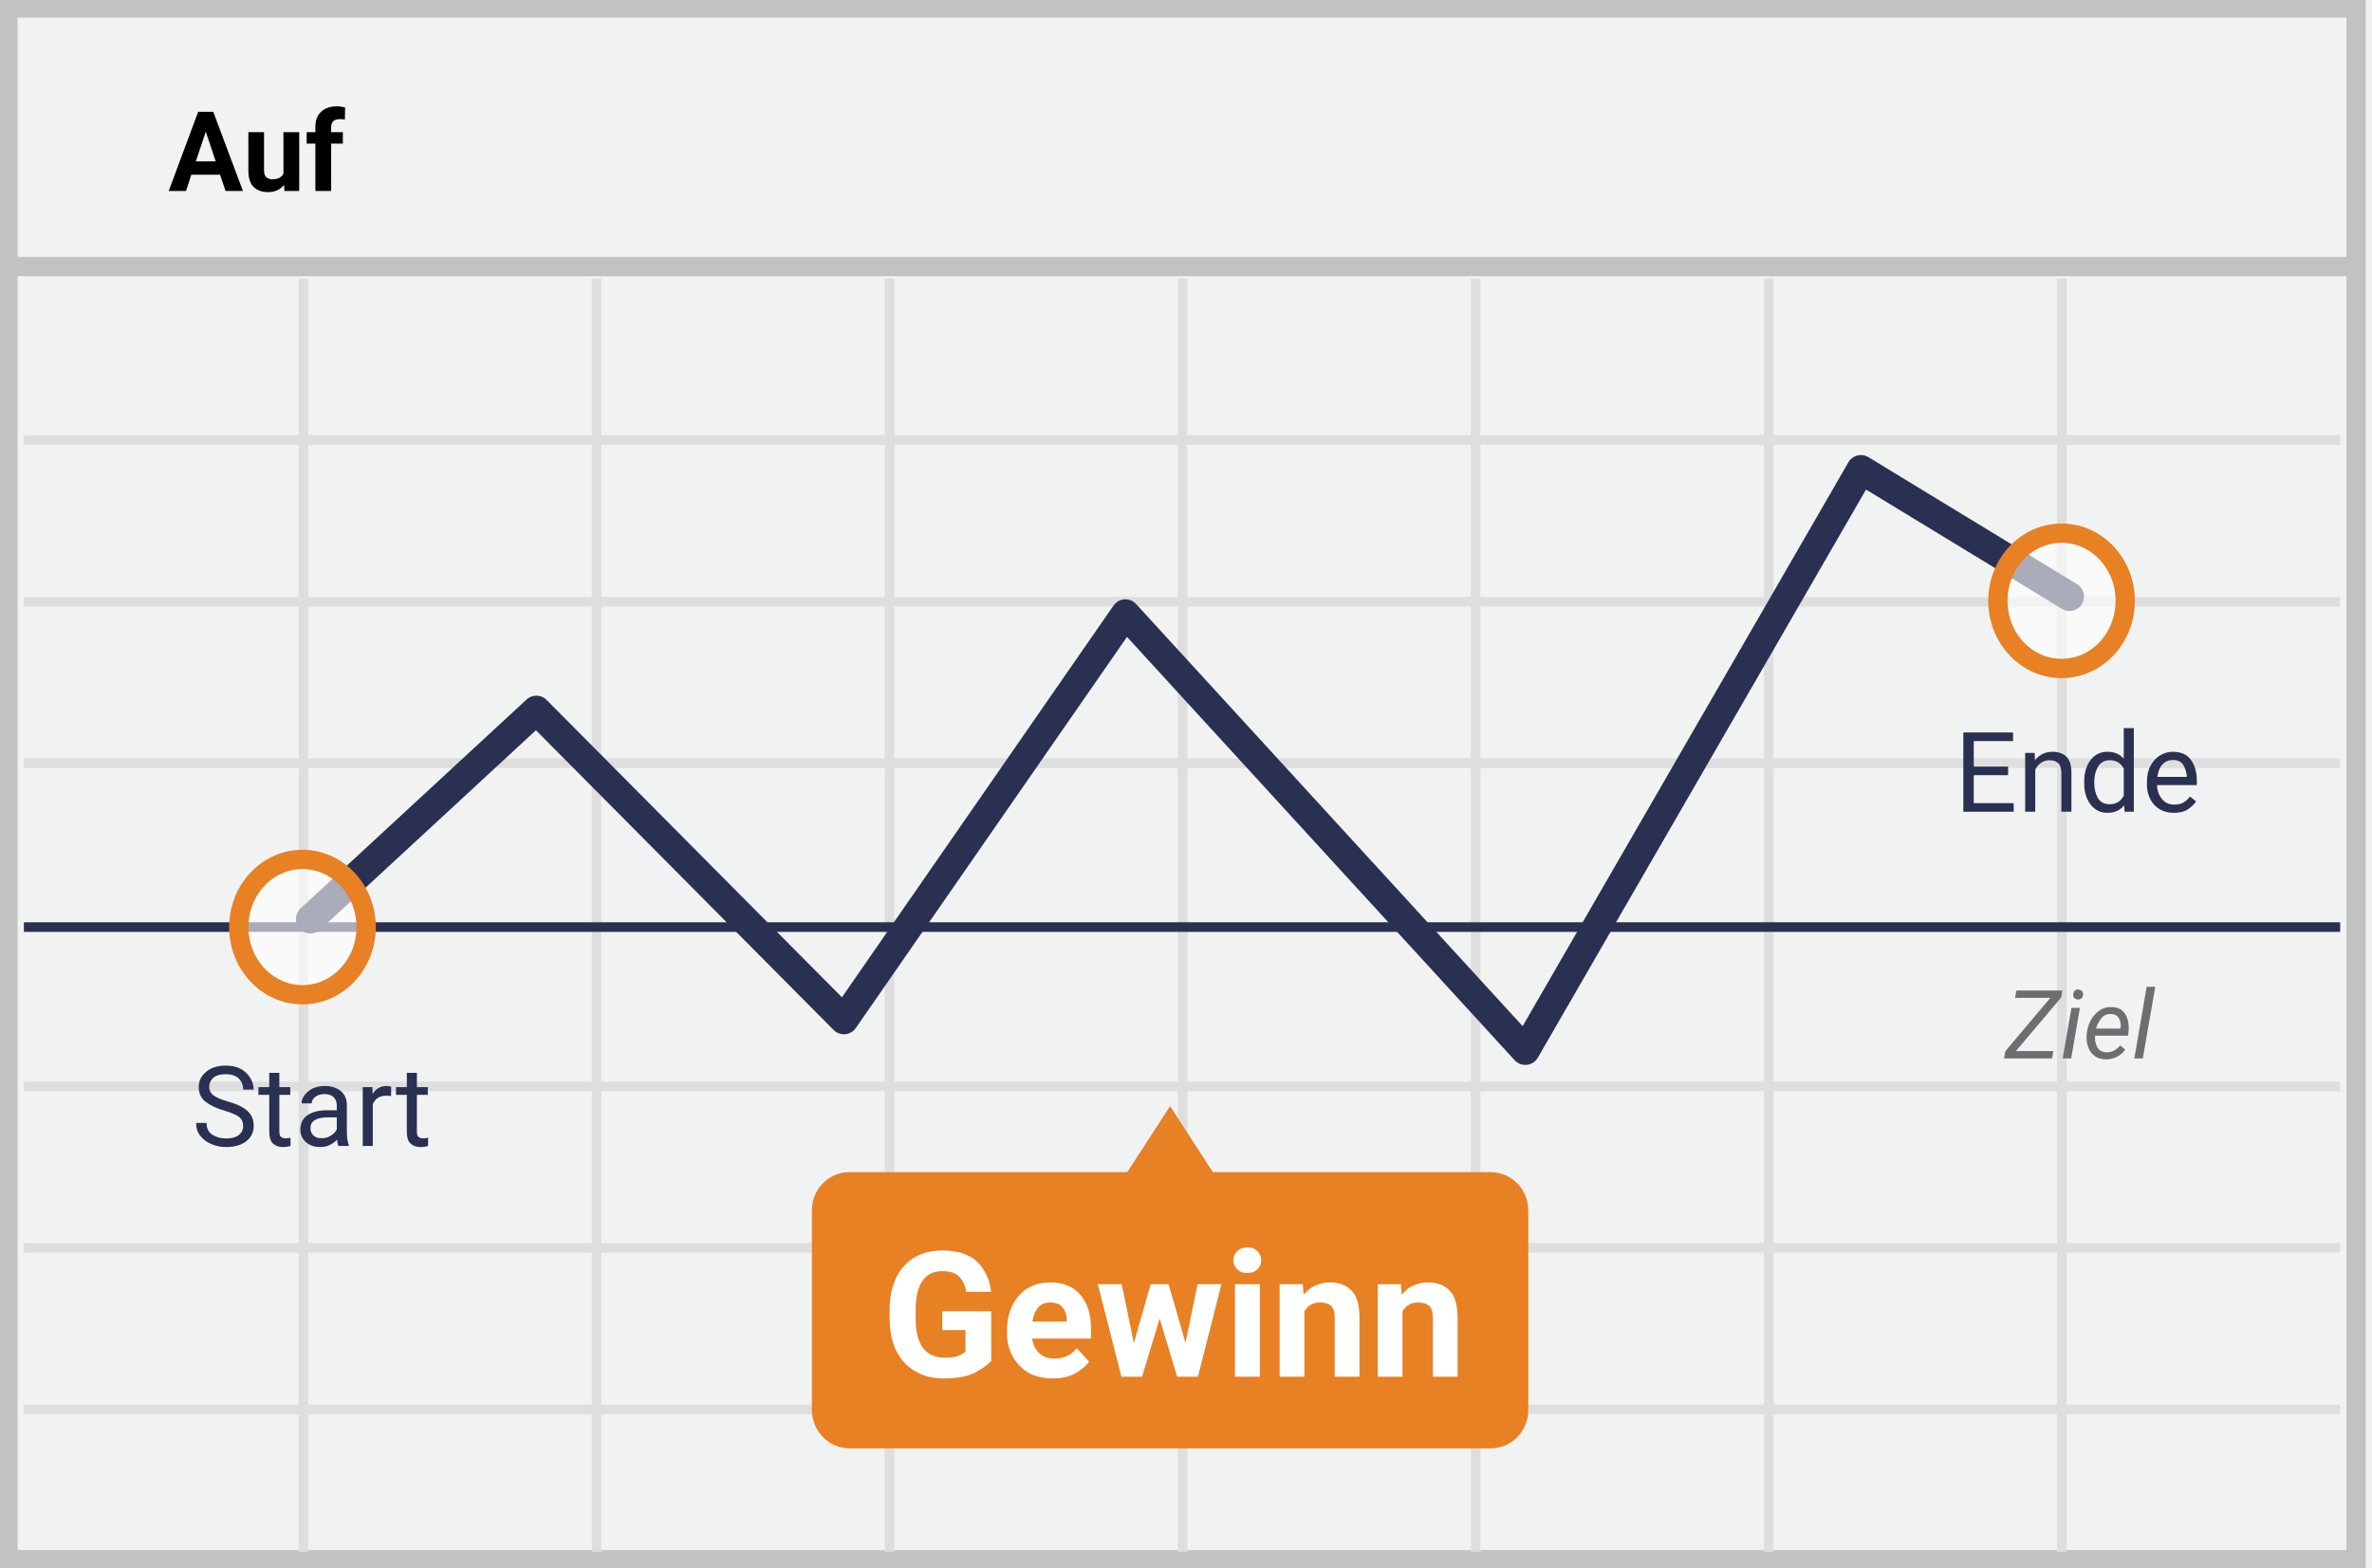
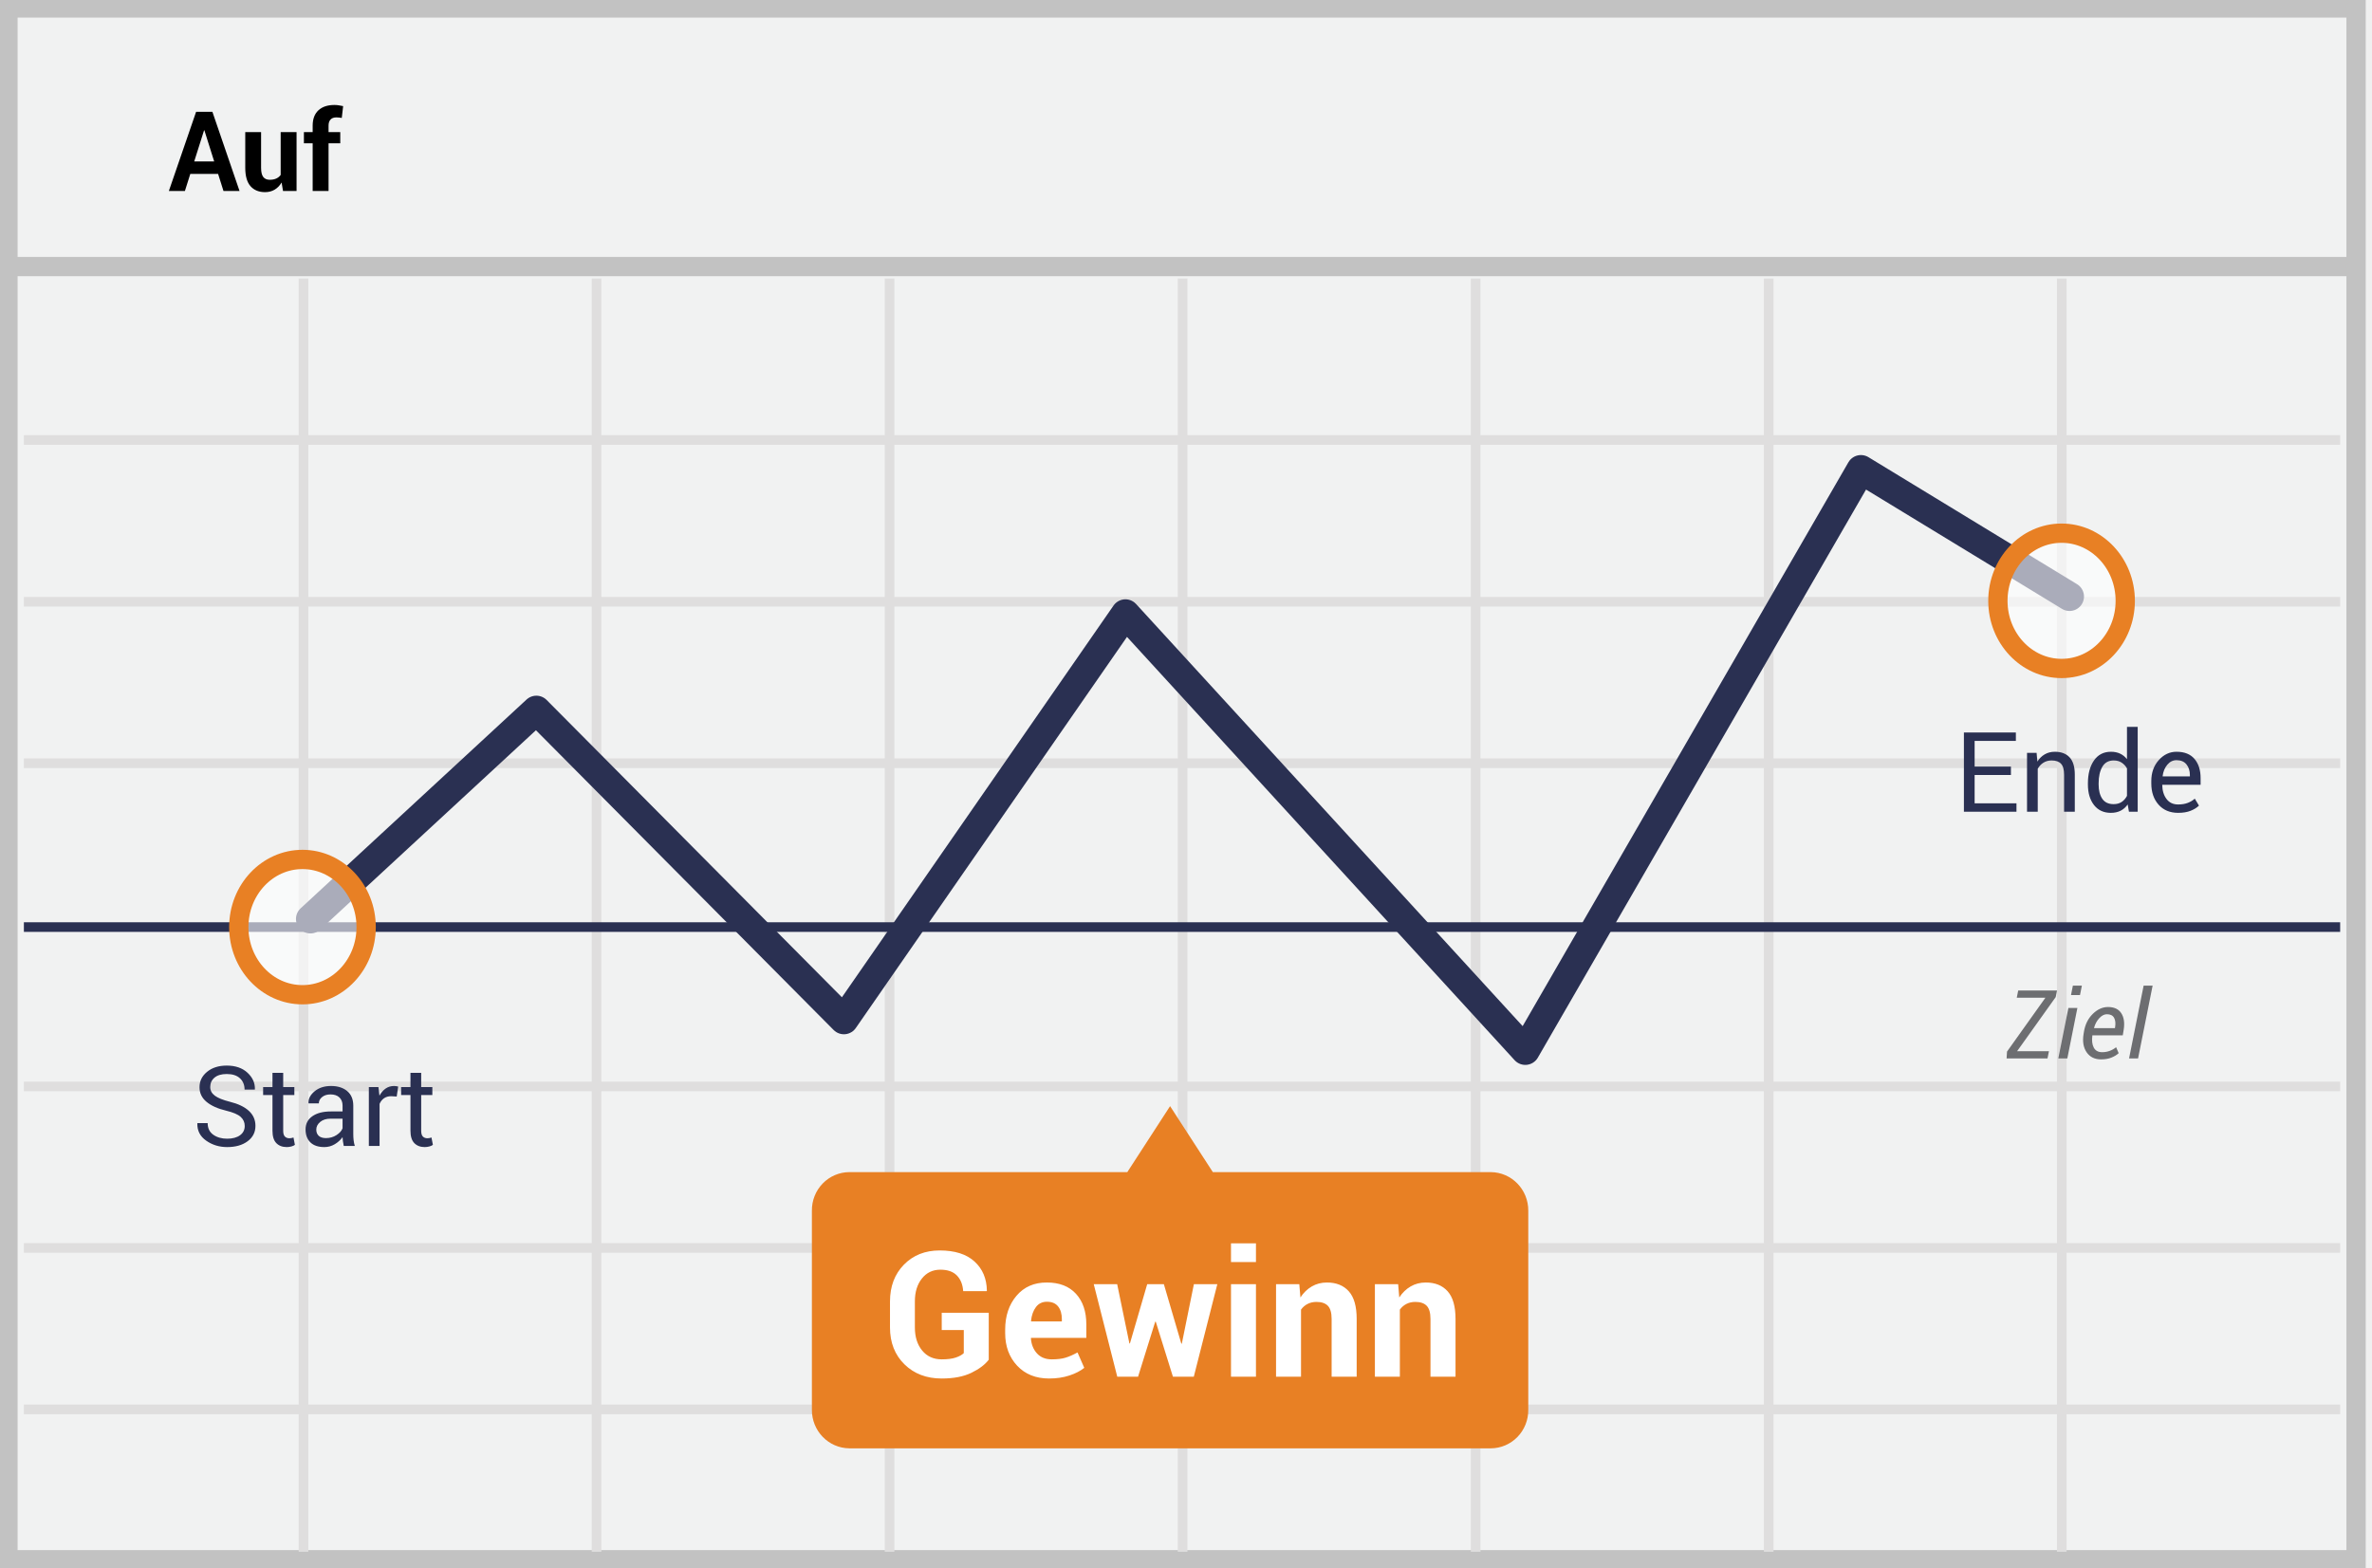
- <svg xmlns="http://www.w3.org/2000/svg" width="298" height="197">
-   <g fill="none" fill-rule="evenodd">
-     <path stroke="#C2C2C2" stroke-width="2.423" fill="#F1F2F2" d="M1 1h295v195H1z" />
-     <path d="M3 55.29h291M3 75.618h291M3 95.908h291M3 136.526h291M3 156.816h291M3 177.106h291M38.127 35v160M74.943 35v160M111.76 35v160m36.816-160v160m36.816-160v160m36.816-160v160m36.816-160v160" stroke="#DFDEDE" stroke-width="1.211" />
-     <path d="M3 116.5h291" stroke="#2A3052" stroke-width="1.211" stroke-linejoin="round" />
-     <path d="M1 33.5h295" stroke="#C2C2C2" stroke-width="2.423" />
-     <path stroke="#2A3052" stroke-width="3.634" stroke-linecap="round" stroke-linejoin="round" d="M39 115.479l28.385-26.24 38.636 38.911 35.369-51.021L191.627 132l42.165-73L260 74.96" />
-     <path d="M187.298 147.29h-34.925L147 139l-5.373 8.29h-34.925a4.69 4.69 0 0 0-3.345 1.43 4.829 4.829 0 0 0-1.357 3.415v25.02c-.016 2.653 2.086 4.82 4.702 4.845h80.596a4.69 4.69 0 0 0 3.345-1.43 4.829 4.829 0 0 0 1.357-3.415v-25.02c.016-2.654-2.086-4.82-4.702-4.845z" fill="#E88024" />
-     <ellipse cx="8.512" cy="8.677" rx="8.137" ry="8.486" opacity=".6" transform="translate(251 67)" fill="#FFF" />
-     <ellipse stroke="#E88024" stroke-width="2.423" cx="259" cy="75.5" rx="8" ry="8.5" />
-     <ellipse cx="9.037" cy="9.076" rx="8.137" ry="8.486" opacity=".6" transform="translate(29 107)" fill="#FFF" />
-     <ellipse stroke="#E88024" stroke-width="2.423" cx="38" cy="116.5" rx="8" ry="8.5" />
-     <text font-family="Roboto-Bold, Roboto" font-size="14" font-weight="bold" fill="#000">
-       <tspan x="21.132" y="24">Auf</tspan>
-     </text>
-     <text font-family="Roboto-Regular, Roboto" font-size="14" fill="#2A3052">
-       <tspan x="245.5" y="102">Ende</tspan>
-     </text>
-     <text font-family="Roboto-Regular, Roboto" font-size="14" fill="#2A3052">
-       <tspan x="24.095" y="144">Start</tspan>
-     </text>
-     <text font-family="Roboto-Italic, Roboto" font-size="12" font-style="italic" fill="#6D6E71">
-       <tspan x="251.889" y="133">Ziel</tspan>
-     </text>
-     <text font-family="Roboto-Bold, Roboto" font-size="22" font-weight="bold" fill="#FFF">
-       <tspan x="110.749" y="173">Gewinn</tspan>
-     </text>
+ <svg xmlns="http://www.w3.org/2000/svg" width="298px" height="197px" viewBox="0 0 298 197" version="1.1">
+   <g id="DEUTSCH-up-" stroke="none" stroke-width="1" fill="none" fill-rule="evenodd">
+     <polygon id="Path" stroke="#C2C2C2" stroke-width="2.423" fill="#F1F2F2" points="1 1 296 1 296 196 1 196" />
+     <path d="M3,55.29 L294,55.29 M3,75.618 L294,75.618 M3,95.908 L294,95.908 M3,136.526 L294,136.526 M3,156.816 L294,156.816 M3,177.106 L294,177.106 M38.127,35 L38.127,195 M74.943,35 L74.943,195 M111.759,35 L111.759,195 M148.575,35 L148.575,195 M185.391,35 L185.391,195 M222.207,35 L222.207,195 M259.023,35 L259.023,195" id="Shape" stroke="#DFDEDE" stroke-width="1.211" />
+     <path d="M3,116.5 L294,116.5" id="Path" stroke="#2A3052" stroke-width="1.211" stroke-linejoin="round" />
+     <path d="M1,33.5 L296,33.5" id="Path" stroke="#C2C2C2" stroke-width="2.423" />
+     <polyline id="Path" stroke="#2A3052" stroke-width="3.634" stroke-linecap="round" stroke-linejoin="round" points="39 115.479 67.385 89.239 106.021 128.15 141.39 77.129 191.627 132 233.792 59 260 74.961" />
+     <path d="M187.298,147.29 L152.373,147.29 L147,139 L141.627,147.29 L106.702,147.29 C105.444,147.296 104.24,147.81 103.357,148.72 C102.475,149.629 101.986,150.859 102,152.135 L102,177.155 C101.984,179.808 104.086,181.975 106.702,182 L187.298,182 C188.556,181.994 189.76,181.479 190.643,180.57 C191.525,179.66 192.014,178.431 192,177.155 L192,152.135 C192.016,149.481 189.914,147.315 187.298,147.29 Z" id="Path" fill="#E88024" />
+     <g id="Group" opacity="0.6" transform="translate(251, 67)" fill="#FFFFFF">
+       <ellipse id="Oval" cx="8.512" cy="8.677" rx="8.137" ry="8.486" />
+     </g>
+     <ellipse id="Oval" stroke="#E88024" stroke-width="2.423" cx="259" cy="75.5" rx="8" ry="8.5" />
+     <g id="Group" opacity="0.6" transform="translate(29, 107)" fill="#FFFFFF">
+       <ellipse id="Oval" cx="9.037" cy="9.076" rx="8.137" ry="8.486" />
+     </g>
+     <ellipse id="Oval" stroke="#E88024" stroke-width="2.423" cx="38" cy="116.5" rx="8" ry="8.5" />
+     <path d="M27.4,21.854 L23.907,21.854 L23.23,24 L21.214,24 L24.639,14.047 L26.683,14.047 L30.094,24 L28.077,24 L27.4,21.854 Z M24.399,20.288 L26.908,20.288 L25.678,16.378 L25.637,16.378 L24.399,20.288 Z M35.378,22.934 C35.15,23.321 34.861,23.619 34.51,23.829 C34.159,24.039 33.756,24.144 33.3,24.144 C32.521,24.144 31.911,23.894 31.471,23.395 C31.031,22.896 30.812,22.12 30.812,21.067 L30.812,16.604 L32.801,16.604 L32.801,21.081 C32.801,21.619 32.892,22.005 33.074,22.24 C33.257,22.474 33.525,22.592 33.881,22.592 C34.2,22.592 34.473,22.541 34.701,22.438 C34.929,22.335 35.116,22.184 35.262,21.983 L35.262,16.604 L37.258,16.604 L37.258,24 L35.556,24 L35.378,22.934 Z M39.281,24 L39.281,18.005 L38.181,18.005 L38.181,16.604 L39.281,16.604 L39.281,15.783 C39.281,14.954 39.521,14.315 39.999,13.866 C40.478,13.417 41.15,13.192 42.016,13.192 C42.184,13.192 42.356,13.205 42.532,13.23 C42.707,13.255 42.9,13.29 43.109,13.336 L42.938,14.819 C42.829,14.801 42.723,14.785 42.621,14.771 C42.518,14.758 42.398,14.751 42.262,14.751 C41.938,14.751 41.693,14.84 41.527,15.018 C41.361,15.195 41.277,15.451 41.277,15.783 L41.277,16.604 L42.747,16.604 L42.747,18.005 L41.277,18.005 L41.277,24 L39.281,24 Z" id="Auf" fill="#000000" />
+     <path d="M252.637,97.386 L248.077,97.386 L248.077,100.947 L253.334,100.947 L253.334,102 L246.73,102 L246.73,92.047 L253.259,92.047 L253.259,93.106 L248.077,93.106 L248.077,96.326 L252.637,96.326 L252.637,97.386 Z M255.863,94.604 L255.959,95.704 C256.205,95.312 256.514,95.008 256.885,94.792 C257.257,94.575 257.679,94.467 258.153,94.467 C258.951,94.467 259.568,94.7 260.006,95.167 C260.443,95.635 260.662,96.356 260.662,97.331 L260.662,102 L259.315,102 L259.315,97.358 C259.315,96.707 259.187,96.244 258.929,95.971 C258.672,95.697 258.279,95.561 257.75,95.561 C257.363,95.561 257.02,95.654 256.721,95.841 C256.423,96.028 256.185,96.283 256.007,96.606 L256.007,102 L254.66,102 L254.66,94.604 L255.863,94.604 Z M262.31,98.438 C262.31,97.249 262.564,96.29 263.072,95.561 C263.58,94.831 264.292,94.467 265.208,94.467 C265.641,94.467 266.025,94.547 266.36,94.706 C266.695,94.866 266.981,95.098 267.218,95.403 L267.218,91.336 L268.564,91.336 L268.564,102 L267.464,102 L267.307,101.091 C267.065,101.437 266.769,101.699 266.418,101.877 C266.067,102.055 265.659,102.144 265.194,102.144 C264.292,102.144 263.586,101.817 263.075,101.163 C262.565,100.509 262.31,99.648 262.31,98.582 L262.31,98.438 Z M263.656,98.582 C263.656,99.329 263.809,99.928 264.114,100.376 C264.42,100.825 264.894,101.05 265.536,101.05 C265.937,101.05 266.274,100.959 266.548,100.776 C266.821,100.594 267.045,100.339 267.218,100.011 L267.218,96.559 C267.045,96.253 266.82,96.011 266.544,95.831 C266.269,95.651 265.937,95.561 265.55,95.561 C264.903,95.561 264.425,95.827 264.118,96.36 C263.81,96.894 263.656,97.586 263.656,98.438 L263.656,98.582 Z M273.644,102.144 C272.614,102.144 271.794,101.801 271.186,101.115 C270.578,100.429 270.273,99.539 270.273,98.445 L270.273,98.145 C270.273,97.092 270.587,96.216 271.213,95.516 C271.84,94.817 272.582,94.467 273.438,94.467 C274.437,94.467 275.191,94.768 275.701,95.369 C276.212,95.971 276.467,96.773 276.467,97.775 L276.467,98.616 L271.668,98.616 L271.647,98.65 C271.661,99.361 271.841,99.946 272.188,100.404 C272.534,100.862 273.019,101.091 273.644,101.091 C274.099,101.091 274.499,101.026 274.843,100.896 C275.187,100.766 275.485,100.587 275.735,100.359 L276.262,101.234 C275.997,101.494 275.649,101.711 275.216,101.884 C274.783,102.057 274.259,102.144 273.644,102.144 Z M273.438,95.526 C272.987,95.526 272.602,95.717 272.283,96.097 C271.964,96.478 271.768,96.955 271.695,97.529 L271.709,97.563 L275.12,97.563 L275.12,97.386 C275.12,96.857 274.979,96.415 274.696,96.06 C274.414,95.704 273.994,95.526 273.438,95.526 Z" id="Ende" fill="#2A3052" />
+     <path d="M30.746,141.491 C30.746,141.035 30.575,140.654 30.233,140.346 C29.892,140.039 29.285,139.78 28.415,139.57 C27.362,139.32 26.541,138.951 25.951,138.463 C25.361,137.975 25.065,137.362 25.065,136.624 C25.065,135.849 25.383,135.202 26.019,134.683 C26.655,134.163 27.479,133.903 28.49,133.903 C29.579,133.903 30.446,134.202 31.091,134.799 C31.736,135.396 32.047,136.089 32.024,136.877 L32.011,136.918 L30.726,136.918 C30.726,136.335 30.533,135.863 30.148,135.503 C29.763,135.143 29.21,134.963 28.49,134.963 C27.82,134.963 27.306,135.114 26.949,135.417 C26.591,135.721 26.412,136.116 26.412,136.604 C26.412,137.036 26.606,137.398 26.993,137.687 C27.381,137.976 28.009,138.23 28.88,138.449 C29.928,138.709 30.726,139.092 31.272,139.598 C31.819,140.104 32.093,140.73 32.093,141.478 C32.093,142.28 31.765,142.924 31.108,143.412 C30.452,143.9 29.595,144.144 28.538,144.144 C27.545,144.144 26.666,143.875 25.903,143.337 C25.139,142.799 24.769,142.079 24.792,141.177 L24.806,141.136 L26.091,141.136 C26.091,141.774 26.326,142.259 26.795,142.592 C27.264,142.924 27.845,143.091 28.538,143.091 C29.217,143.091 29.755,142.947 30.151,142.66 C30.548,142.373 30.746,141.983 30.746,141.491 Z M35.579,134.819 L35.579,136.604 L36.98,136.604 L36.98,137.602 L35.579,137.602 L35.579,142.093 C35.579,142.439 35.651,142.683 35.794,142.824 C35.938,142.965 36.128,143.036 36.365,143.036 C36.443,143.036 36.528,143.027 36.622,143.009 C36.715,142.991 36.798,142.968 36.871,142.94 L37.049,143.863 C36.949,143.945 36.802,144.013 36.608,144.065 C36.414,144.117 36.219,144.144 36.023,144.144 C35.477,144.144 35.041,143.978 34.718,143.648 C34.394,143.318 34.232,142.799 34.232,142.093 L34.232,137.602 L33.057,137.602 L33.057,136.604 L34.232,136.604 L34.232,134.819 L35.579,134.819 Z M43.188,144 C43.142,143.777 43.107,143.58 43.082,143.409 C43.056,143.238 43.042,143.066 43.037,142.893 C42.786,143.248 42.459,143.545 42.056,143.785 C41.653,144.024 41.219,144.144 40.754,144.144 C39.984,144.144 39.397,143.946 38.994,143.552 C38.59,143.158 38.389,142.615 38.389,141.922 C38.389,141.215 38.675,140.663 39.247,140.264 C39.819,139.865 40.594,139.666 41.574,139.666 L43.037,139.666 L43.037,138.935 C43.037,138.502 42.905,138.159 42.641,137.906 C42.376,137.653 42.003,137.526 41.52,137.526 C41.087,137.526 40.735,137.637 40.463,137.858 C40.192,138.079 40.057,138.344 40.057,138.654 L38.771,138.654 L38.758,138.613 C38.73,138.076 38.985,137.583 39.52,137.137 C40.056,136.69 40.747,136.467 41.595,136.467 C42.433,136.467 43.108,136.68 43.618,137.106 C44.129,137.532 44.384,138.146 44.384,138.948 L44.384,142.51 C44.384,142.774 44.397,143.029 44.425,143.275 C44.452,143.521 44.502,143.763 44.575,144 L43.188,144 Z M40.952,143.016 C41.44,143.016 41.88,142.89 42.271,142.64 C42.663,142.389 42.919,142.102 43.037,141.778 L43.037,140.575 L41.526,140.575 C40.984,140.575 40.55,140.712 40.224,140.985 C39.898,141.259 39.735,141.58 39.735,141.949 C39.735,142.277 39.838,142.537 40.043,142.729 C40.248,142.92 40.551,143.016 40.952,143.016 Z M49.839,137.793 L49.148,137.752 C48.793,137.752 48.493,137.836 48.25,138.005 C48.006,138.174 47.818,138.41 47.686,138.716 L47.686,144 L46.339,144 L46.339,136.604 L47.542,136.604 L47.672,137.684 C47.882,137.301 48.14,137.002 48.448,136.788 C48.755,136.574 49.11,136.467 49.511,136.467 C49.611,136.467 49.707,136.475 49.798,136.491 C49.889,136.507 49.964,136.524 50.023,136.542 L49.839,137.793 Z M52.915,134.819 L52.915,136.604 L54.316,136.604 L54.316,137.602 L52.915,137.602 L52.915,142.093 C52.915,142.439 52.987,142.683 53.13,142.824 C53.274,142.965 53.464,143.036 53.701,143.036 C53.779,143.036 53.864,143.027 53.958,143.009 C54.051,142.991 54.134,142.968 54.207,142.94 L54.385,143.863 C54.285,143.945 54.138,144.013 53.944,144.065 C53.75,144.117 53.555,144.144 53.359,144.144 C52.812,144.144 52.377,143.978 52.054,143.648 C51.73,143.318 51.568,142.799 51.568,142.093 L51.568,137.602 L50.393,137.602 L50.393,136.604 L51.568,136.604 L51.568,134.819 L52.915,134.819 Z" id="Start-Copy" fill="#2A3052" />
+     <path d="M253.412,132.098 L257.414,132.098 L257.232,133 L252.094,133 L252.146,132.145 L256.969,125.377 L253.371,125.377 L253.553,124.469 L258.428,124.469 L258.264,125.295 L253.412,132.098 Z M259.723,133 L258.592,133 L259.857,126.66 L260.988,126.66 L259.723,133 Z M261.316,125.037 L260.186,125.037 L260.42,123.859 L261.551,123.859 L261.316,125.037 Z M263.959,133.123 C263.162,133.123 262.56,132.827 262.151,132.235 C261.743,131.644 261.613,130.883 261.762,129.953 L261.803,129.695 C261.951,128.758 262.321,127.998 262.913,127.416 C263.505,126.834 264.145,126.543 264.832,126.543 C265.609,126.543 266.166,126.803 266.502,127.322 C266.838,127.842 266.939,128.527 266.807,129.379 L266.689,130.1 L262.869,130.1 C262.783,130.748 262.843,131.264 263.048,131.646 C263.253,132.029 263.604,132.221 264.1,132.221 C264.443,132.221 264.766,132.163 265.066,132.048 C265.367,131.933 265.629,131.781 265.852,131.594 L266.174,132.344 C265.936,132.566 265.631,132.752 265.26,132.9 C264.889,133.049 264.455,133.123 263.959,133.123 Z M264.691,127.451 C264.363,127.451 264.046,127.615 263.739,127.943 C263.433,128.271 263.213,128.678 263.08,129.162 L263.098,129.197 L265.705,129.197 L265.729,129.045 C265.803,128.572 265.758,128.188 265.594,127.894 C265.43,127.599 265.129,127.451 264.691,127.451 Z M268.611,133 L267.48,133 L269.309,123.859 L270.439,123.859 L268.611,133 Z" id="Ziel" fill="#6D6E71" />
+     <path d="M124.22,170.862 C123.754,171.478 123.029,172.026 122.044,172.506 C121.06,172.986 119.815,173.226 118.312,173.226 C116.399,173.226 114.838,172.631 113.628,171.442 C112.418,170.254 111.812,168.71 111.812,166.812 L111.812,163.547 C111.812,161.656 112.394,160.115 113.558,158.922 C114.722,157.73 116.22,157.134 118.054,157.134 C119.959,157.134 121.418,157.597 122.431,158.525 C123.445,159.452 123.962,160.672 123.983,162.183 L123.962,162.247 L121.008,162.247 C120.951,161.416 120.686,160.759 120.213,160.276 C119.74,159.792 119.049,159.551 118.14,159.551 C117.18,159.551 116.407,159.921 115.819,160.663 C115.232,161.404 114.938,162.358 114.938,163.525 L114.938,166.812 C114.938,168.001 115.243,168.966 115.852,169.708 C116.46,170.449 117.28,170.819 118.312,170.819 C119.042,170.819 119.629,170.744 120.073,170.594 C120.517,170.443 120.854,170.257 121.083,170.035 L121.083,167.135 L118.312,167.135 L118.312,164.965 L124.22,164.965 L124.22,170.862 Z M131.804,173.226 C130.128,173.226 128.789,172.688 127.786,171.614 C126.784,170.54 126.282,169.176 126.282,167.521 L126.282,167.092 C126.282,165.366 126.757,163.944 127.706,162.827 C128.654,161.71 129.927,161.155 131.524,161.162 C133.093,161.162 134.31,161.635 135.177,162.58 C136.043,163.525 136.477,164.804 136.477,166.415 L136.477,168.123 L129.537,168.123 L129.516,168.188 C129.573,168.954 129.829,169.584 130.284,170.078 C130.738,170.572 131.356,170.819 132.137,170.819 C132.831,170.819 133.408,170.75 133.866,170.61 C134.325,170.47 134.826,170.25 135.37,169.949 L136.219,171.883 C135.746,172.27 135.127,172.59 134.36,172.844 C133.594,173.098 132.742,173.226 131.804,173.226 Z M131.524,163.579 C130.944,163.579 130.486,163.801 130.149,164.245 C129.813,164.689 129.605,165.273 129.526,165.996 L129.559,166.05 L133.404,166.05 L133.404,165.771 C133.404,165.104 133.249,164.573 132.937,164.175 C132.625,163.778 132.155,163.579 131.524,163.579 Z M148.411,168.843 L148.476,168.843 L149.99,161.377 L152.934,161.377 L149.979,173 L147.358,173 L145.199,166.082 L145.135,166.082 L142.976,173 L140.365,173 L137.411,161.377 L140.354,161.377 L141.891,168.821 L141.955,168.821 L144.125,161.377 L146.22,161.377 L148.411,168.843 Z M157.789,173 L154.652,173 L154.652,161.377 L157.789,161.377 L157.789,173 Z M157.789,158.595 L154.652,158.595 L154.652,156.242 L157.789,156.242 L157.789,158.595 Z M163.235,161.377 L163.375,163.042 C163.762,162.448 164.238,161.986 164.804,161.656 C165.369,161.327 166.003,161.162 166.705,161.162 C167.88,161.162 168.796,161.531 169.455,162.269 C170.114,163.006 170.443,164.163 170.443,165.738 L170.443,173 L167.296,173 L167.296,165.749 C167.296,164.968 167.138,164.415 166.823,164.089 C166.508,163.764 166.032,163.601 165.395,163.601 C164.979,163.601 164.607,163.685 164.277,163.853 C163.948,164.021 163.672,164.259 163.45,164.567 L163.45,173 L160.313,173 L160.313,161.377 L163.235,161.377 Z M175.653,161.377 L175.793,163.042 C176.18,162.448 176.656,161.986 177.222,161.656 C177.787,161.327 178.421,161.162 179.123,161.162 C180.298,161.162 181.214,161.531 181.873,162.269 C182.532,163.006 182.861,164.163 182.861,165.738 L182.861,173 L179.714,173 L179.714,165.749 C179.714,164.968 179.556,164.415 179.241,164.089 C178.926,163.764 178.45,163.601 177.812,163.601 C177.397,163.601 177.025,163.685 176.695,163.853 C176.366,164.021 176.09,164.259 175.868,164.567 L175.868,173 L172.731,173 L172.731,161.377 L175.653,161.377 Z" id="Gewinn" fill="#FFFFFF" />
  </g>
</svg>
